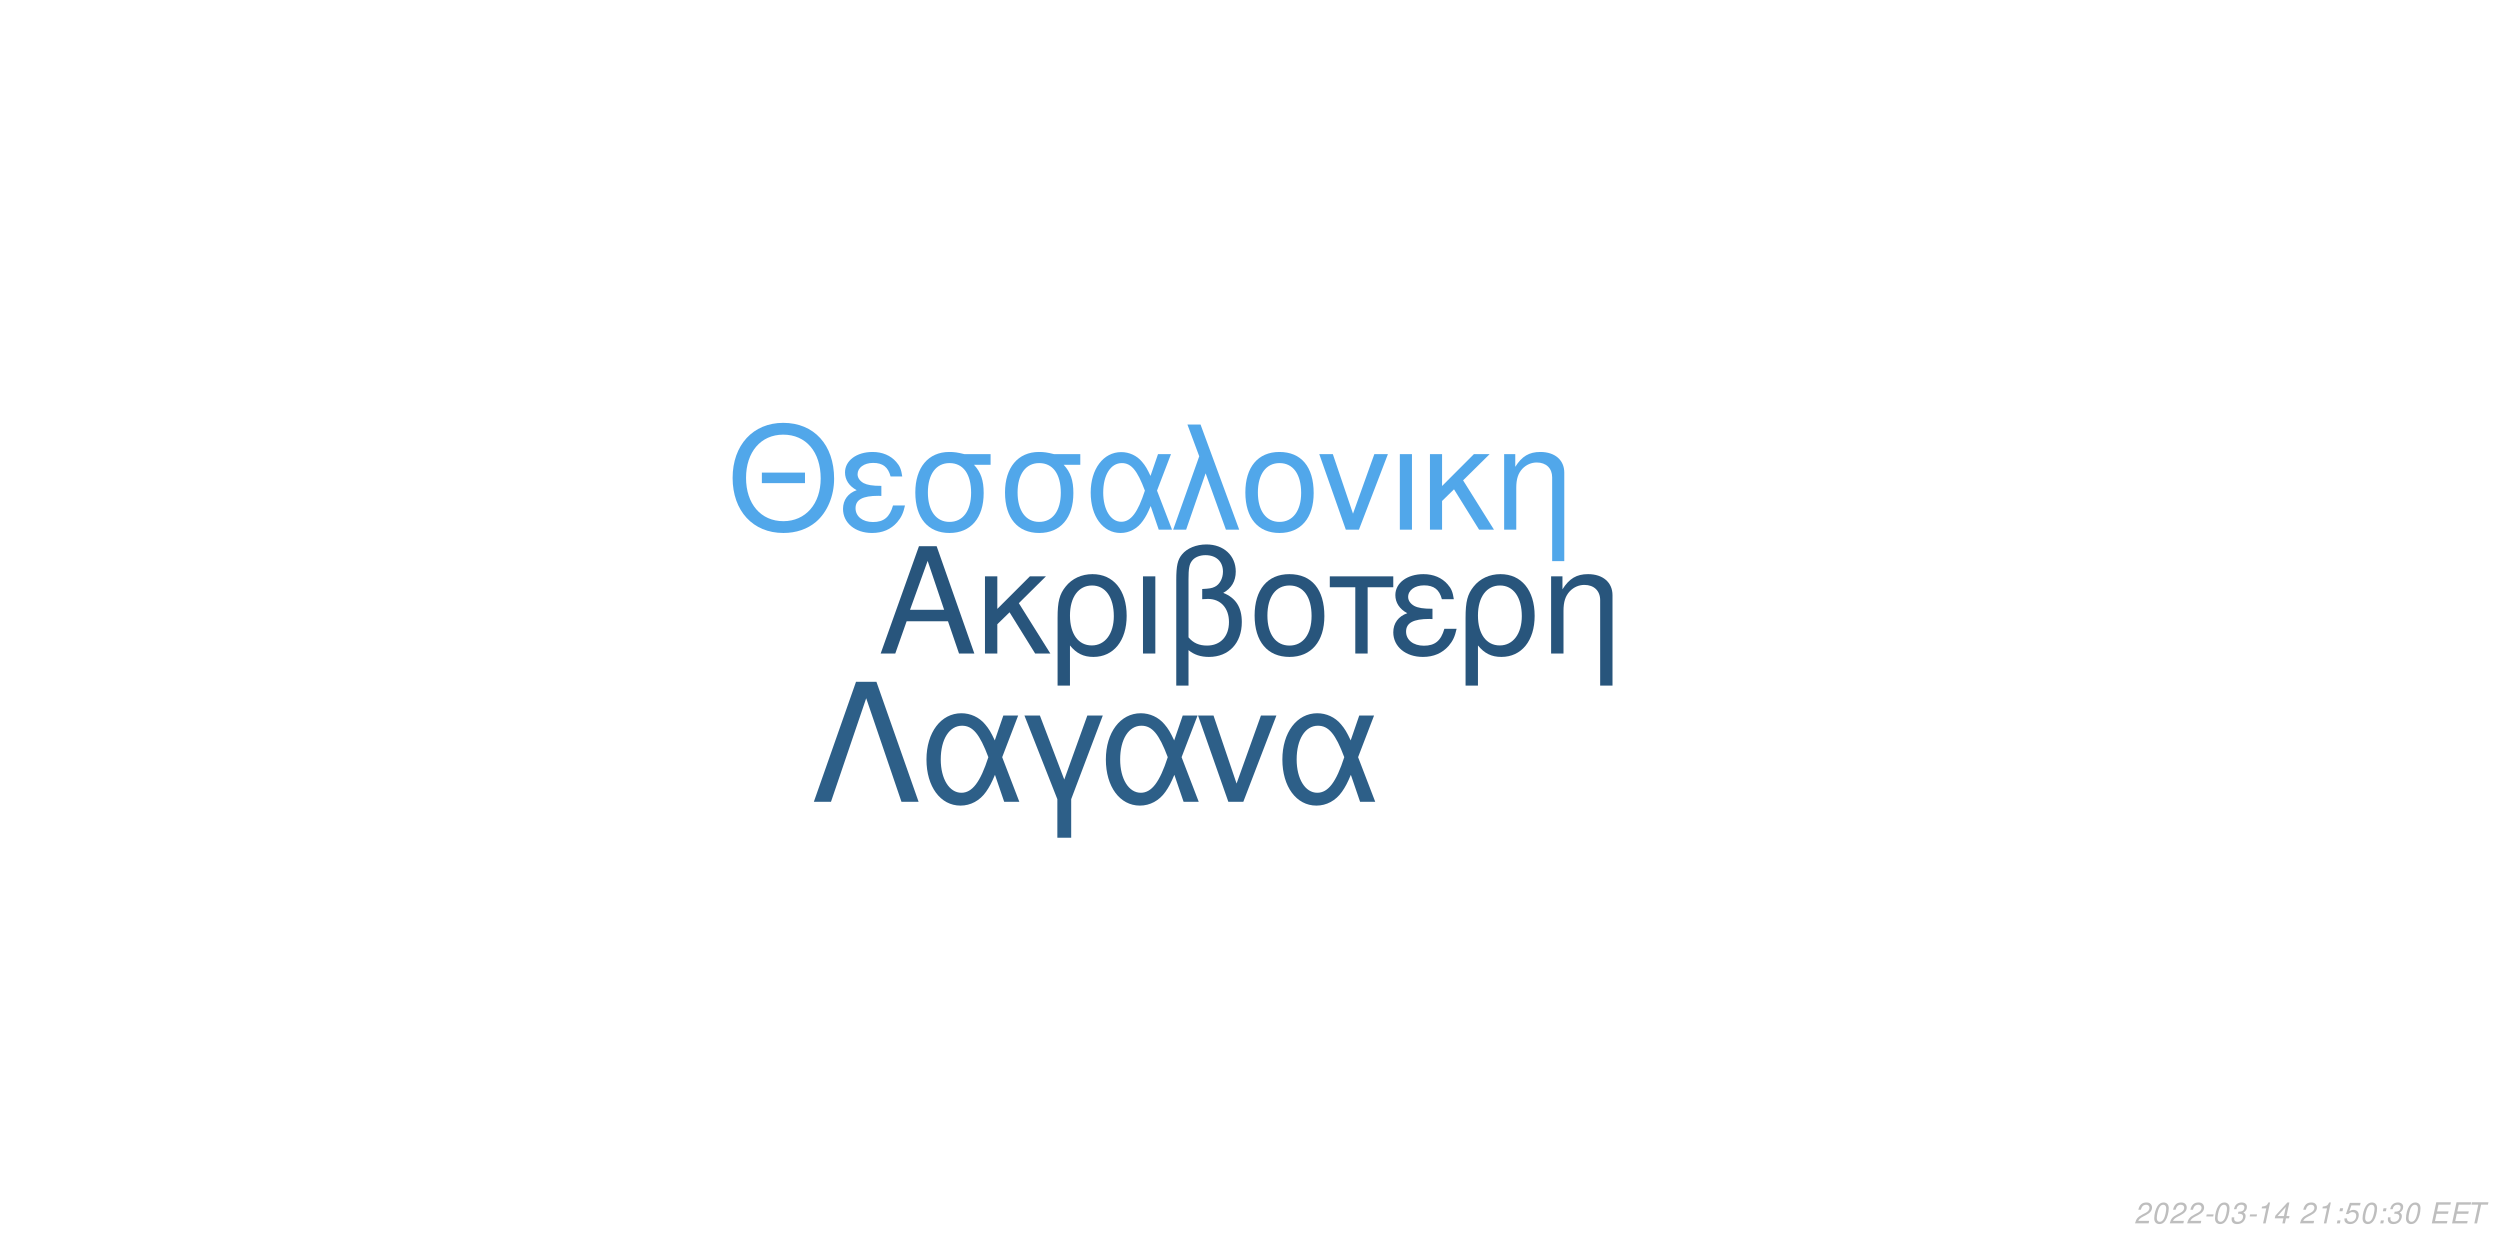
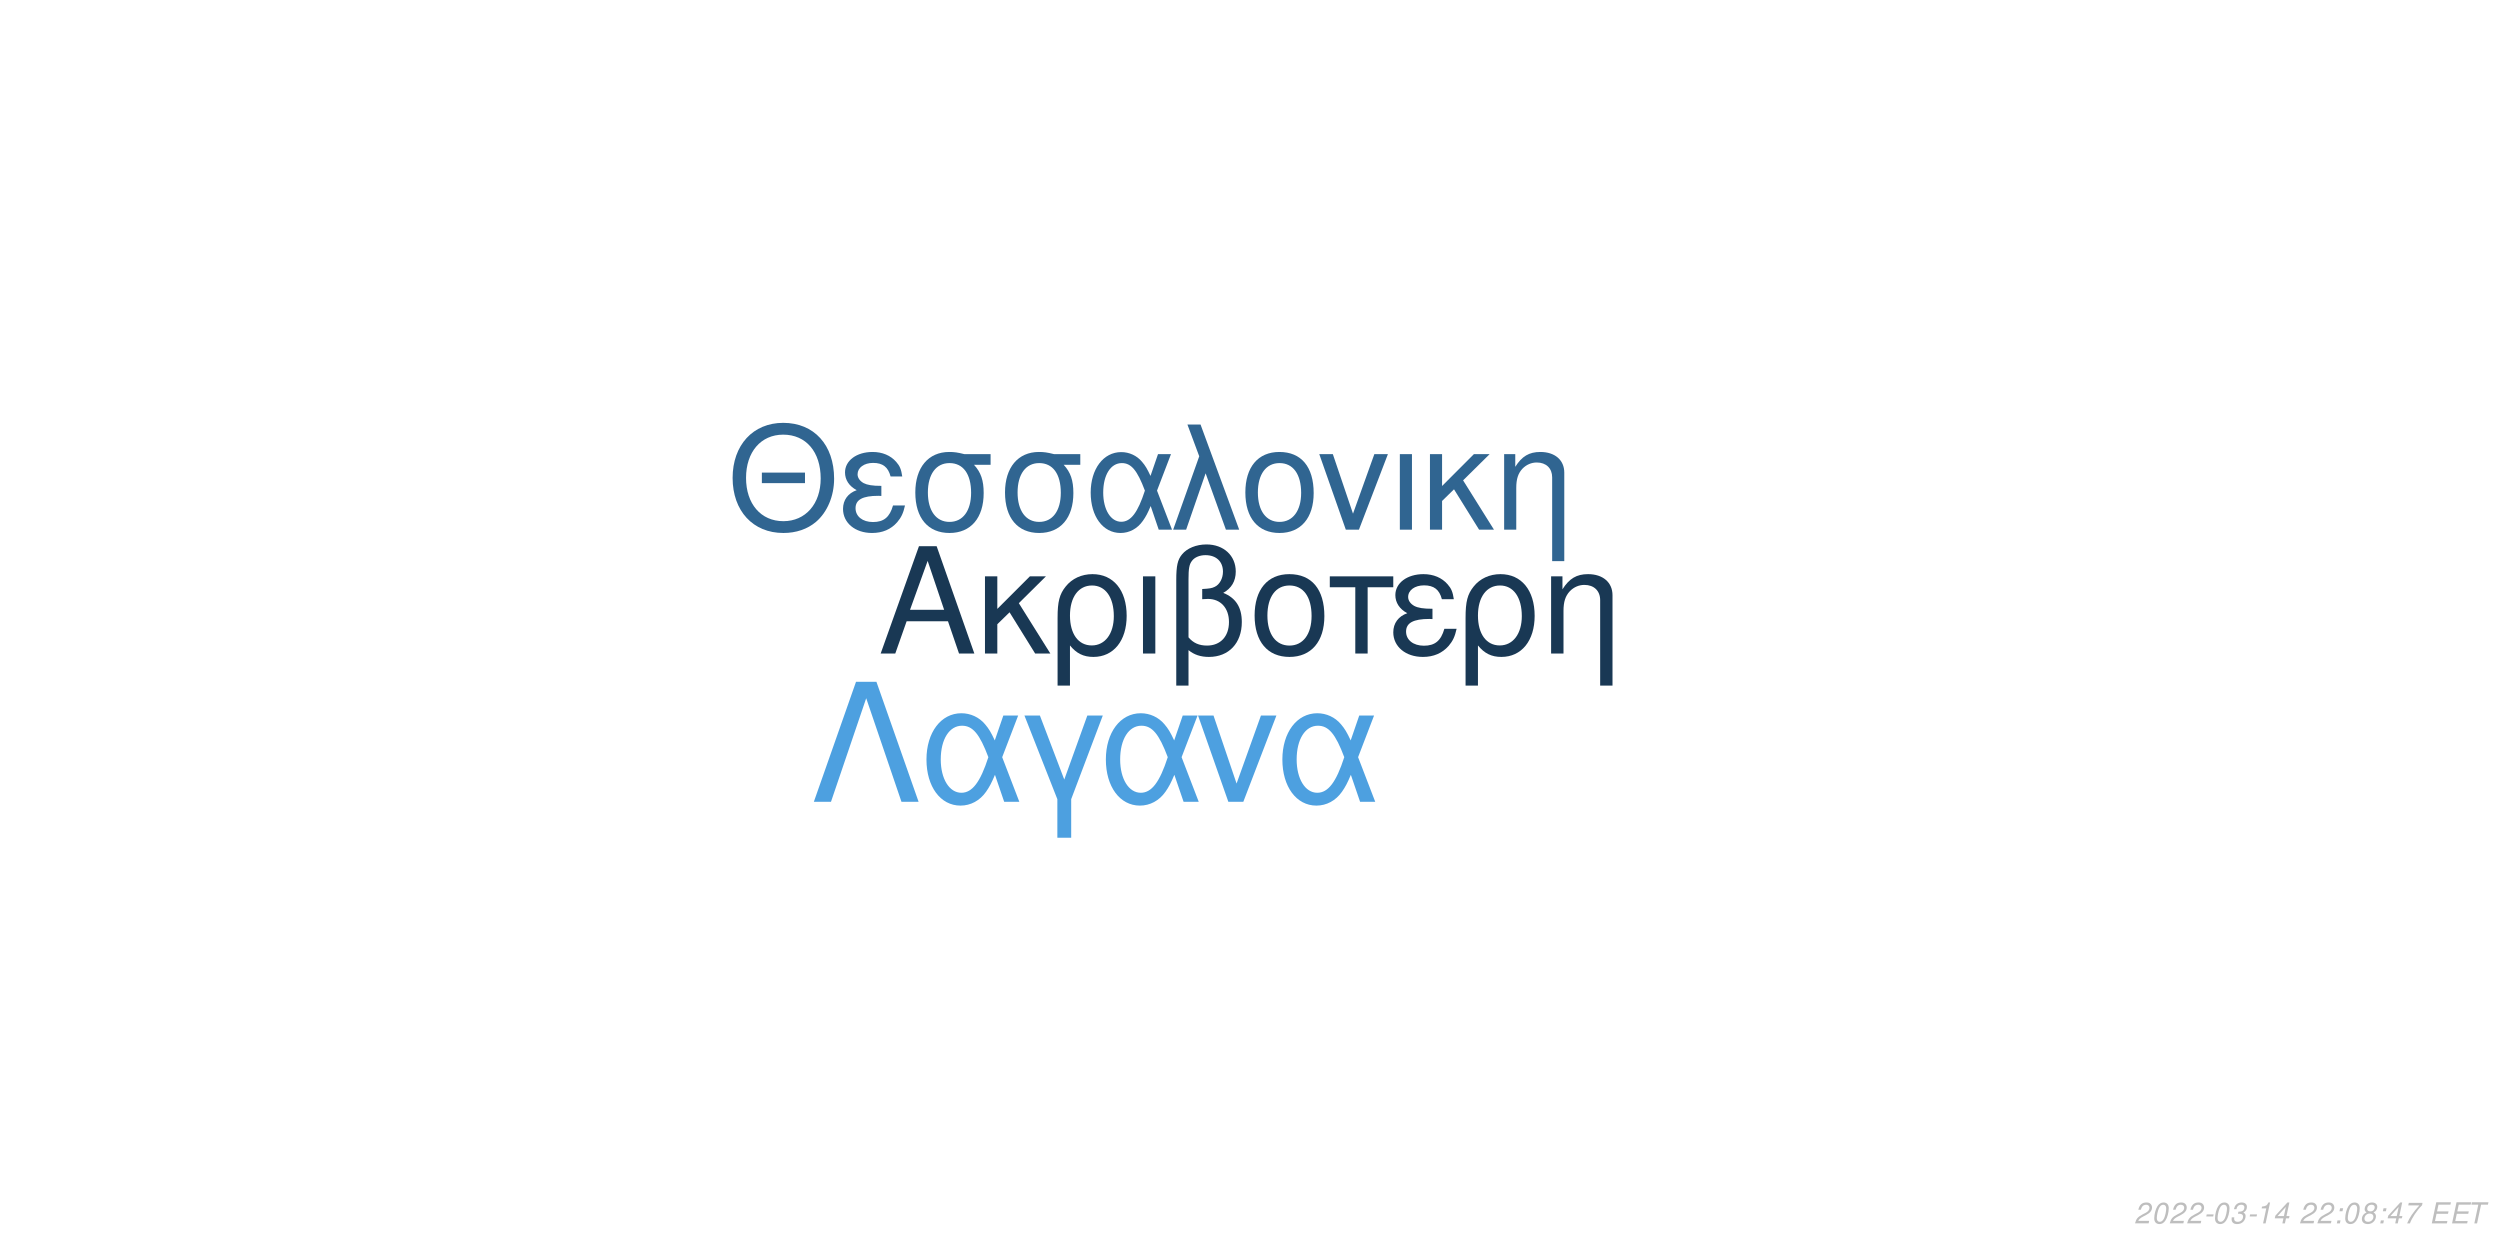
<svg xmlns="http://www.w3.org/2000/svg" xmlns:xlink="http://www.w3.org/1999/xlink" width="864pt" height="432pt" viewBox="0 0 864 432" version="1.1">
  <defs>
    <g>
      <symbol overflow="visible" id="glyph0-0">
        <path style="stroke:none;" d="" />
      </symbol>
      <symbol overflow="visible" id="glyph0-1">
        <path style="stroke:none;" d="M 24.125 -11.141 L 27.938 0 L 33.234 0 L 20.203 -37.094 L 14.094 -37.094 L 0.859 0 L 5.906 0 L 9.828 -11.141 Z M 22.797 -15.109 L 11 -15.109 L 17.094 -32.016 Z M 22.797 -15.109 " />
      </symbol>
      <symbol overflow="visible" id="glyph0-2">
        <path style="stroke:none;" d="M 7.172 -15.422 L 7.172 -26.672 L 2.906 -26.672 L 2.906 0 L 7.172 0 L 7.172 -10.125 L 11.406 -14.25 L 20.25 0 L 25.5 0 L 14.609 -17.406 L 23.969 -26.672 L 18.422 -26.672 Z M 7.172 -15.422 " />
      </symbol>
      <symbol overflow="visible" id="glyph0-3">
        <path style="stroke:none;" d="M 3 11.094 L 7.281 11.094 L 7.281 -2.797 C 9.516 -0.047 11.953 1.172 15.375 1.172 C 22.344 1.172 26.875 -4.422 26.875 -13.031 C 26.875 -21.891 22.297 -27.438 15.062 -27.438 C 11.297 -27.438 7.984 -25.906 5.797 -23.156 C 3.672 -20.516 3 -17.969 3 -12.359 Z M 14.906 -23.516 C 19.547 -23.516 22.438 -19.438 22.438 -12.922 C 22.438 -6.812 19.391 -2.797 14.812 -2.797 C 10.172 -2.797 7.281 -6.766 7.281 -13.125 C 7.281 -19.484 10.234 -23.516 14.906 -23.516 Z M 14.906 -23.516 " />
      </symbol>
      <symbol overflow="visible" id="glyph0-4">
        <path style="stroke:none;" d="M 3.516 0 L 7.781 0 L 7.781 -26.672 L 3.516 -26.672 Z M 3.516 0 " />
      </symbol>
      <symbol overflow="visible" id="glyph0-5">
        <path style="stroke:none;" d="M 4.016 11.094 L 8.25 11.094 L 8.25 -1.172 C 10.172 0.406 12.422 1.172 15.312 1.172 C 22.188 1.172 26.672 -3.609 26.672 -10.891 C 26.672 -15.984 24.578 -19.234 20.25 -20.969 C 23.109 -22.547 24.578 -25.031 24.578 -28.344 C 24.578 -33.844 20.406 -37.703 14.453 -37.703 C 10.938 -37.703 7.734 -36.391 6 -34.25 C 4.484 -32.422 4.016 -30.328 4.016 -25.391 Z M 8.25 -25.656 C 8.25 -29.359 8.5 -30.844 9.469 -32.062 C 10.375 -33.281 12.156 -34 14.094 -34 C 17.812 -34 20.156 -31.812 20.156 -28.297 C 20.156 -25.953 18.984 -23.812 17.297 -23.047 C 16.281 -22.547 15.469 -22.438 12.984 -22.297 L 12.984 -18.781 C 13.734 -18.828 14.344 -18.875 14.969 -18.875 C 19.344 -18.875 22.234 -15.719 22.234 -10.891 C 22.234 -5.906 19.281 -2.75 14.656 -2.75 C 11.953 -2.75 9.922 -3.609 8.25 -5.594 Z M 8.25 -25.656 " />
      </symbol>
      <symbol overflow="visible" id="glyph0-6">
        <path style="stroke:none;" d="M 14.094 -27.438 C 6.562 -27.438 2.094 -22.094 2.094 -13.125 C 2.094 -4.125 6.562 1.172 14.141 1.172 C 21.672 1.172 26.203 -4.172 26.203 -12.922 C 26.203 -22.188 21.828 -27.438 14.094 -27.438 Z M 14.141 -23.516 C 18.938 -23.516 21.781 -19.594 21.781 -12.984 C 21.781 -6.672 18.828 -2.75 14.141 -2.75 C 9.422 -2.75 6.516 -6.672 6.516 -13.125 C 6.516 -19.594 9.422 -23.516 14.141 -23.516 Z M 14.141 -23.516 " />
      </symbol>
      <symbol overflow="visible" id="glyph0-7">
        <path style="stroke:none;" d="M 7.891 0 L 12.156 0 L 12.156 -22.906 L 21.016 -22.906 L 21.016 -26.672 L -0.922 -26.672 L -0.922 -22.906 L 7.891 -22.906 Z M 7.891 0 " />
      </symbol>
      <symbol overflow="visible" id="glyph0-8">
        <path style="stroke:none;" d="M 14.562 -15.469 C 11.344 -15.469 9.562 -15.781 8.297 -16.438 C 6.922 -17.203 6.156 -18.328 6.156 -19.547 C 6.156 -21.891 8.453 -23.562 11.656 -23.562 C 15.062 -23.562 16.953 -22.094 17.812 -18.781 L 21.938 -18.781 C 21.578 -21.266 21.062 -22.5 19.797 -23.922 C 17.812 -26.203 14.906 -27.438 11.453 -27.438 C 5.797 -27.438 1.734 -24.375 1.734 -20.203 C 1.734 -17.609 3.156 -15.375 5.859 -13.938 C 2.797 -12.875 1.016 -10.484 1.016 -7.328 C 1.016 -2.391 5.297 1.172 11.25 1.172 C 14.969 1.172 17.906 -0.109 20.156 -2.641 C 21.578 -4.328 22.297 -5.797 22.906 -8.547 L 18.672 -8.547 C 17.5 -4.422 15.422 -2.703 11.609 -2.703 C 7.938 -2.703 5.438 -4.688 5.438 -7.578 C 5.438 -10.578 7.938 -11.953 13.484 -11.953 C 13.641 -11.953 14.094 -11.953 14.562 -11.906 Z M 14.562 -15.469 " />
      </symbol>
      <symbol overflow="visible" id="glyph0-9">
        <path style="stroke:none;" d="M 3.562 -26.672 L 3.562 0 L 7.844 0 L 7.844 -14.703 C 7.844 -17.906 8.5 -19.891 10.031 -21.531 C 11.406 -22.953 13.188 -23.719 15.062 -23.719 C 18.375 -23.719 20.516 -21.672 20.516 -18.469 L 20.516 11.094 L 24.781 11.094 L 24.781 -20.156 C 24.781 -24.578 21.469 -27.438 16.328 -27.438 C 12.359 -27.438 9.828 -25.906 7.484 -22.188 L 7.484 -26.672 Z M 3.562 -26.672 " />
      </symbol>
      <symbol overflow="visible" id="glyph1-0">
        <path style="stroke:none;" d="" />
      </symbol>
      <symbol overflow="visible" id="glyph1-1">
        <path style="stroke:none;" d="M 26.859 -19.734 L 11.953 -19.734 L 11.953 -16.094 L 26.859 -16.094 Z M 19.328 -36.922 C 8.922 -36.922 1.844 -29.25 1.844 -17.891 C 1.844 -6.484 8.875 1.141 19.391 1.141 C 23.812 1.141 27.703 -0.203 30.641 -2.688 C 34.578 -6.031 36.922 -11.656 36.922 -17.594 C 36.922 -29.297 30 -36.922 19.328 -36.922 Z M 19.328 -32.844 C 27.203 -32.844 32.281 -26.906 32.281 -17.688 C 32.281 -8.922 27.062 -2.938 19.391 -2.938 C 11.609 -2.938 6.484 -8.922 6.484 -17.891 C 6.484 -26.859 11.609 -32.844 19.328 -32.844 Z M 19.328 -32.844 " />
      </symbol>
      <symbol overflow="visible" id="glyph1-2">
        <path style="stroke:none;" d="M 14.25 -15.141 C 11.109 -15.141 9.375 -15.453 8.125 -16.094 C 6.781 -16.844 6.031 -17.938 6.031 -19.141 C 6.031 -21.422 8.266 -23.078 11.406 -23.078 C 14.75 -23.078 16.594 -21.625 17.438 -18.391 L 21.469 -18.391 C 21.125 -20.828 20.625 -22.031 19.391 -23.422 C 17.438 -25.656 14.594 -26.859 11.219 -26.859 C 5.688 -26.859 1.688 -23.875 1.688 -19.781 C 1.688 -17.234 3.094 -15.047 5.734 -13.656 C 2.734 -12.609 1 -10.266 1 -7.172 C 1 -2.344 5.188 1.141 11.016 1.141 C 14.656 1.141 17.547 -0.094 19.734 -2.594 C 21.125 -4.234 21.828 -5.688 22.422 -8.375 L 18.281 -8.375 C 17.141 -4.328 15.094 -2.641 11.359 -2.641 C 7.766 -2.641 5.328 -4.578 5.328 -7.422 C 5.328 -10.359 7.766 -11.703 13.203 -11.703 C 13.359 -11.703 13.797 -11.703 14.25 -11.656 Z M 14.25 -15.141 " />
      </symbol>
      <symbol overflow="visible" id="glyph1-3">
        <path style="stroke:none;" d="M 29 -26.109 L 19.938 -26.109 C 17.594 -26.703 16.438 -26.859 14.703 -26.859 C 7.469 -26.859 2.984 -21.469 2.984 -12.859 C 2.984 -4.031 7.375 1.141 14.797 1.141 C 22.172 1.141 26.609 -4.078 26.609 -12.656 C 26.609 -17.047 25.656 -19.828 23.266 -22.422 L 29 -22.422 Z M 14.797 -23.016 C 19.531 -23.016 22.266 -19.234 22.266 -12.75 C 22.266 -6.531 19.438 -2.688 14.797 -2.688 C 10.172 -2.688 7.328 -6.531 7.328 -12.859 C 7.328 -19.188 10.172 -23.016 14.797 -23.016 Z M 14.797 -23.016 " />
      </symbol>
      <symbol overflow="visible" id="glyph1-4">
        <path style="stroke:none;" d="M 29.344 -26.109 L 24.859 -26.109 L 22.266 -18.578 C 21.125 -21.031 20.484 -22.125 19.328 -23.469 C 17.547 -25.609 14.906 -26.812 12.156 -26.812 C 5.984 -26.812 1.594 -20.984 1.594 -12.812 C 1.594 -4.578 5.828 1.141 11.906 1.141 C 14.953 1.141 17.734 -0.344 19.625 -3.047 C 20.672 -4.531 21.281 -5.688 22.328 -8.172 L 25.109 0 L 29.703 0 L 24.516 -13.5 Z M 20.328 -13.5 C 17.891 -5.922 15.453 -2.734 12.156 -2.734 C 8.516 -2.734 5.922 -6.922 5.922 -12.812 C 5.922 -18.938 8.516 -23.016 12.359 -23.016 C 15.594 -23.016 17.688 -20.531 20.328 -13.5 Z M 20.328 -13.5 " />
      </symbol>
      <symbol overflow="visible" id="glyph1-5">
        <path style="stroke:none;" d="M 1.094 0 L 5.578 0 L 12.312 -19.484 L 19.328 0 L 23.922 0 L 10.562 -36.328 L 6.031 -36.328 L 10.109 -25.359 Z M 1.094 0 " />
      </symbol>
      <symbol overflow="visible" id="glyph1-6">
        <path style="stroke:none;" d="M 13.797 -26.859 C 6.422 -26.859 2.047 -21.625 2.047 -12.859 C 2.047 -4.031 6.422 1.141 13.859 1.141 C 21.234 1.141 25.656 -4.078 25.656 -12.656 C 25.656 -21.719 21.375 -26.859 13.797 -26.859 Z M 13.859 -23.016 C 18.531 -23.016 21.328 -19.188 21.328 -12.703 C 21.328 -6.531 18.438 -2.688 13.859 -2.688 C 9.219 -2.688 6.375 -6.531 6.375 -12.859 C 6.375 -19.188 9.219 -23.016 13.859 -23.016 Z M 13.859 -23.016 " />
      </symbol>
      <symbol overflow="visible" id="glyph1-7">
        <path style="stroke:none;" d="M 14.297 0 L 24.312 -26.109 L 19.625 -26.109 L 12.25 -5.531 L 5.281 -26.109 L 0.594 -26.109 L 9.766 0 Z M 14.297 0 " />
      </symbol>
      <symbol overflow="visible" id="glyph1-8">
        <path style="stroke:none;" d="M 3.438 0 L 7.625 0 L 7.625 -26.109 L 3.438 -26.109 Z M 3.438 0 " />
      </symbol>
      <symbol overflow="visible" id="glyph1-9">
        <path style="stroke:none;" d="M 7.031 -15.094 L 7.031 -26.109 L 2.844 -26.109 L 2.844 0 L 7.031 0 L 7.031 -9.922 L 11.156 -13.953 L 19.828 0 L 24.969 0 L 14.297 -17.047 L 23.469 -26.109 L 18.031 -26.109 Z M 7.031 -15.094 " />
      </symbol>
      <symbol overflow="visible" id="glyph1-10">
        <path style="stroke:none;" d="M 3.484 -26.109 L 3.484 0 L 7.672 0 L 7.672 -14.406 C 7.672 -17.547 8.328 -19.484 9.812 -21.078 C 11.156 -22.469 12.906 -23.219 14.75 -23.219 C 17.984 -23.219 20.078 -21.234 20.078 -18.094 L 20.078 10.859 L 24.266 10.859 L 24.266 -19.734 C 24.266 -24.062 21.031 -26.859 16 -26.859 C 12.109 -26.859 9.609 -25.359 7.328 -21.719 L 7.328 -26.109 Z M 3.484 -26.109 " />
      </symbol>
      <symbol overflow="visible" id="glyph2-0">
        <path style="stroke:none;" d="" />
      </symbol>
      <symbol overflow="visible" id="glyph2-1">
        <path style="stroke:none;" d="M 22.531 -41.484 L 15.484 -41.484 L 0.906 0 L 6.828 0 L 19 -35.797 L 31.188 0 L 37.109 0 Z M 22.531 -41.484 " />
      </symbol>
      <symbol overflow="visible" id="glyph2-2">
        <path style="stroke:none;" d="M 33.516 -29.812 L 28.391 -29.812 L 25.438 -21.219 C 24.125 -24.016 23.391 -25.266 22.078 -26.797 C 20.031 -29.25 17.016 -30.609 13.891 -30.609 C 6.828 -30.609 1.828 -23.953 1.828 -14.625 C 1.828 -5.234 6.656 1.312 13.594 1.312 C 17.078 1.312 20.266 -0.391 22.422 -3.469 C 23.609 -5.172 24.297 -6.484 25.5 -9.328 L 28.688 0 L 33.922 0 L 28 -15.422 Z M 23.219 -15.422 C 20.422 -6.766 17.641 -3.125 13.891 -3.125 C 9.734 -3.125 6.766 -7.906 6.766 -14.625 C 6.766 -21.625 9.734 -26.297 14.109 -26.297 C 17.812 -26.297 20.203 -23.453 23.219 -15.422 Z M 23.219 -15.422 " />
      </symbol>
      <symbol overflow="visible" id="glyph2-3">
        <path style="stroke:none;" d="M 12.062 12.406 L 16.844 12.406 L 16.844 -0.906 L 27.766 -29.812 L 22.422 -29.812 L 14.453 -7.688 L 6.031 -29.812 L 0.688 -29.812 L 12.062 -0.906 Z M 12.062 12.406 " />
      </symbol>
      <symbol overflow="visible" id="glyph2-4">
        <path style="stroke:none;" d="M 16.328 0 L 27.766 -29.812 L 22.422 -29.812 L 14 -6.312 L 6.031 -29.812 L 0.688 -29.812 L 11.156 0 Z M 16.328 0 " />
      </symbol>
      <symbol overflow="visible" id="glyph3-0">
        <path style="stroke:none;" d="" />
      </symbol>
      <symbol overflow="visible" id="glyph3-1">
        <path style="stroke:none;" d="M 5.234 -0.875 L 1.469 -0.875 C 1.641 -1.375 2.203 -1.891 3.109 -2.344 L 4.234 -2.938 C 5.562 -3.625 6.219 -4.469 6.219 -5.484 C 6.219 -5.938 6.062 -6.359 5.797 -6.656 C 5.469 -7.047 4.984 -7.234 4.312 -7.234 C 2.766 -7.234 1.891 -6.453 1.484 -4.734 L 2.375 -4.734 C 2.484 -5.188 2.609 -5.484 2.797 -5.75 C 3.094 -6.203 3.609 -6.453 4.188 -6.453 C 4.891 -6.453 5.344 -6.031 5.344 -5.375 C 5.344 -4.703 4.859 -4.094 4.016 -3.656 L 2.984 -3.125 C 1.234 -2.188 0.797 -1.656 0.344 -0.016 L 5.047 -0.016 Z M 5.234 -0.875 " />
      </symbol>
      <symbol overflow="visible" id="glyph3-2">
        <path style="stroke:none;" d="M 4.203 -7.234 C 3.375 -7.234 2.688 -6.812 2.125 -5.984 C 1.484 -5.047 0.984 -3.188 0.984 -1.734 C 0.984 -1.109 1.172 -0.562 1.484 -0.266 C 1.797 0.047 2.281 0.234 2.766 0.234 C 3.625 0.234 4.281 -0.156 4.859 -1.016 C 5.516 -1.953 6 -3.797 6 -5.266 C 6 -6.5 5.328 -7.234 4.203 -7.234 Z M 4.094 -6.453 C 4.734 -6.453 5.125 -5.984 5.125 -5.156 C 5.125 -4.203 4.781 -2.625 4.406 -1.812 C 3.984 -0.938 3.516 -0.547 2.875 -0.547 C 2.25 -0.547 1.875 -1.031 1.875 -1.828 C 1.875 -2.797 2.203 -4.344 2.594 -5.203 C 2.984 -6.047 3.453 -6.453 4.094 -6.453 Z M 4.094 -6.453 " />
      </symbol>
      <symbol overflow="visible" id="glyph3-3">
        <path style="stroke:none;" d="M 3.516 -3.125 L 1.125 -3.125 L 0.969 -2.406 L 3.359 -2.406 Z M 3.516 -3.125 " />
      </symbol>
      <symbol overflow="visible" id="glyph3-4">
        <path style="stroke:none;" d="M 2.922 -3.312 C 3.125 -3.344 3.234 -3.344 3.375 -3.344 C 4.203 -3.344 4.688 -3 4.688 -2.406 C 4.688 -1.312 3.906 -0.547 2.781 -0.547 C 2.047 -0.547 1.594 -0.938 1.594 -1.562 C 1.594 -1.719 1.609 -1.844 1.656 -2.094 L 0.766 -2.094 C 0.734 -1.797 0.719 -1.641 0.719 -1.469 C 0.719 -0.375 1.406 0.234 2.641 0.234 C 3.547 0.234 4.297 -0.078 4.812 -0.656 C 5.266 -1.156 5.562 -1.875 5.562 -2.547 C 5.562 -3.125 5.344 -3.453 4.797 -3.734 C 5.641 -4.234 6.016 -4.844 6.016 -5.734 C 6.016 -6.656 5.312 -7.234 4.203 -7.234 C 3.375 -7.234 2.672 -6.938 2.188 -6.375 C 1.891 -6.031 1.703 -5.641 1.516 -4.906 L 2.391 -4.906 C 2.5 -5.359 2.594 -5.594 2.734 -5.812 C 3.047 -6.234 3.516 -6.453 4.078 -6.453 C 4.734 -6.453 5.141 -6.125 5.141 -5.578 C 5.141 -5.188 5.016 -4.797 4.797 -4.547 C 4.516 -4.234 4 -4.062 3.266 -4.062 L 3.078 -4.062 Z M 2.922 -3.312 " />
      </symbol>
      <symbol overflow="visible" id="glyph3-5">
        <path style="stroke:none;" d="M 3.703 -5.188 L 2.594 0 L 3.469 0 L 5.016 -7.234 L 4.438 -7.234 C 3.906 -6.156 3.688 -6.016 2.234 -5.812 L 2.109 -5.188 Z M 3.703 -5.188 " />
      </symbol>
      <symbol overflow="visible" id="glyph3-6">
        <path style="stroke:none;" d="M 3.625 -1.75 L 3.266 0 L 4.141 0 L 4.516 -1.75 L 5.562 -1.75 L 5.734 -2.531 L 4.688 -2.531 L 5.688 -7.234 L 5.016 -7.234 L 0.844 -2.672 L 0.641 -1.75 Z M 3.797 -2.531 L 1.594 -2.531 L 4.469 -5.703 Z M 3.797 -2.531 " />
      </symbol>
      <symbol overflow="visible" id="glyph3-7">
        <path style="stroke:none;" d="" />
      </symbol>
      <symbol overflow="visible" id="glyph3-8">
        <path style="stroke:none;" d="M 2.359 -1.031 L 1.312 -1.031 L 1.094 0 L 2.141 0 Z M 3.266 -5.234 L 2.219 -5.234 L 2 -4.203 L 3.047 -4.203 Z M 3.266 -5.234 " />
      </symbol>
      <symbol overflow="visible" id="glyph3-9">
-         <path style="stroke:none;" d="M 6.297 -7.094 L 2.594 -7.094 L 1.234 -3.234 L 2.047 -3.234 C 2.656 -3.766 2.938 -3.906 3.531 -3.906 C 4.328 -3.906 4.797 -3.453 4.797 -2.688 C 4.797 -1.438 3.969 -0.547 2.828 -0.547 C 2.031 -0.547 1.609 -0.938 1.578 -1.734 L 0.703 -1.734 L 0.703 -1.516 C 0.703 -0.938 0.844 -0.547 1.188 -0.266 C 1.562 0.062 2.078 0.234 2.703 0.234 C 3.656 0.234 4.391 -0.156 4.984 -0.922 C 5.422 -1.5 5.672 -2.234 5.672 -2.953 C 5.672 -4 4.938 -4.672 3.812 -4.672 C 3.328 -4.672 2.906 -4.547 2.406 -4.234 L 3.109 -6.219 L 6.109 -6.219 Z M 6.297 -7.094 " />
+         <path style="stroke:none;" d="M 4.766 -3.797 C 5.078 -3.969 5.234 -4.078 5.438 -4.234 C 5.812 -4.594 6.062 -5.172 6.062 -5.734 C 6.062 -6.625 5.344 -7.234 4.266 -7.234 C 2.812 -7.234 1.703 -6.219 1.703 -4.875 C 1.703 -4.406 1.875 -4.125 2.359 -3.812 C 1.297 -3.312 0.75 -2.516 0.75 -1.469 C 0.75 -0.438 1.547 0.234 2.812 0.234 C 3.656 0.234 4.359 -0.094 4.938 -0.734 C 5.359 -1.234 5.609 -1.859 5.609 -2.438 C 5.609 -3.047 5.312 -3.516 4.766 -3.797 Z M 4.109 -6.453 C 4.797 -6.453 5.188 -6.125 5.188 -5.578 C 5.188 -5.266 5.062 -4.922 4.859 -4.672 C 4.562 -4.312 4.188 -4.156 3.656 -4.156 C 2.984 -4.156 2.594 -4.453 2.594 -4.984 C 2.594 -5.859 3.203 -6.453 4.109 -6.453 Z M 3.453 -3.406 C 4.234 -3.406 4.734 -2.984 4.734 -2.312 C 4.734 -1.312 3.922 -0.547 2.875 -0.547 C 2.125 -0.547 1.625 -0.969 1.625 -1.625 C 1.625 -2.609 2.438 -3.406 3.453 -3.406 Z M 3.453 -3.406 " />
      </symbol>
      <symbol overflow="visible" id="glyph3-10">
+         <path style="stroke:none;" d="M 6.703 -7.094 L 1.953 -7.094 L 1.766 -6.219 L 5.594 -6.219 C 3.344 -3.688 2.266 -2.109 1.375 0 L 2.344 0 C 3.031 -1.906 4.828 -4.594 6.547 -6.281 Z M 6.703 -7.094 " />
+       </symbol>
+       <symbol overflow="visible" id="glyph3-11">
        <path style="stroke:none;" d="M 2.547 -3.312 L 6.5 -3.312 L 6.688 -4.141 L 2.719 -4.141 L 3.219 -6.469 L 7.344 -6.469 L 7.516 -7.297 L 2.453 -7.297 L 0.906 0 L 6.125 0 L 6.297 -0.812 L 2.016 -0.812 Z M 2.547 -3.312 " />
      </symbol>
-       <symbol overflow="visible" id="glyph3-11">
+       <symbol overflow="visible" id="glyph3-12">
        <path style="stroke:none;" d="M 4.938 -6.469 L 7.312 -6.469 L 7.484 -7.297 L 1.75 -7.297 L 1.578 -6.469 L 3.984 -6.469 L 2.609 0 L 3.547 0 Z M 4.938 -6.469 " />
      </symbol>
    </g>
  </defs>
  <g id="surface1">
    <rect x="0" y="0" width="864" height="432" style="fill:rgb(100%,100%,100%);fill-opacity:1;stroke:none;" />
-     <g style="fill:rgb(15.686%,33.333%,48.627%);fill-opacity:1;">
+     <g style="fill:rgb(9.804%,21.961%,32.941%);fill-opacity:1;">
      <use xlink:href="#glyph0-1" x="303.5" y="225.861" />
      <use xlink:href="#glyph0-2" x="337.5" y="225.861" />
      <use xlink:href="#glyph0-3" x="362.5" y="225.861" />
      <use xlink:href="#glyph0-4" x="391.5" y="225.861" />
      <use xlink:href="#glyph0-5" x="402.5" y="225.861" />
      <use xlink:href="#glyph0-6" x="431.5" y="225.861" />
      <use xlink:href="#glyph0-7" x="460.5" y="225.861" />
      <use xlink:href="#glyph0-8" x="480.5" y="225.861" />
      <use xlink:href="#glyph0-3" x="503.5" y="225.861" />
      <use xlink:href="#glyph0-9" x="532.5" y="225.861" />
    </g>
-     <g style="fill:rgb(31.765%,65.49%,91.765%);fill-opacity:1;">
+     <g style="fill:rgb(18.824%,39.608%,56.863%);fill-opacity:1;">
      <use xlink:href="#glyph1-1" x="251.348" y="183.058" />
      <use xlink:href="#glyph1-2" x="290.348" y="183.058" />
      <use xlink:href="#glyph1-3" x="313.348" y="183.058" />
      <use xlink:href="#glyph1-3" x="344.348" y="183.058" />
      <use xlink:href="#glyph1-4" x="375.348" y="183.058" />
      <use xlink:href="#glyph1-5" x="404.348" y="183.058" />
      <use xlink:href="#glyph1-6" x="428.348" y="183.058" />
      <use xlink:href="#glyph1-7" x="455.348" y="183.058" />
      <use xlink:href="#glyph1-8" x="480.348" y="183.058" />
      <use xlink:href="#glyph1-9" x="491.348" y="183.058" />
      <use xlink:href="#glyph1-10" x="516.348" y="183.058" />
    </g>
-     <g style="fill:rgb(17.647%,37.255%,53.333%);fill-opacity:1;">
+     <g style="fill:rgb(30.196%,62.745%,87.843%);fill-opacity:1;">
      <use xlink:href="#glyph2-1" x="280.359" y="277.105" />
      <use xlink:href="#glyph2-2" x="318.359" y="277.105" />
      <use xlink:href="#glyph2-3" x="353.359" y="277.105" />
      <use xlink:href="#glyph2-2" x="380.359" y="277.105" />
      <use xlink:href="#glyph2-4" x="413.359" y="277.105" />
      <use xlink:href="#glyph2-2" x="441.359" y="277.105" />
    </g>
    <g style="fill:rgb(74.51%,74.51%,74.51%);fill-opacity:1;">
      <use xlink:href="#glyph3-1" x="737.52" y="422.81" />
      <use xlink:href="#glyph3-2" x="743.52" y="422.81" />
      <use xlink:href="#glyph3-1" x="749.52" y="422.81" />
      <use xlink:href="#glyph3-1" x="755.52" y="422.81" />
      <use xlink:href="#glyph3-3" x="761.52" y="422.81" />
      <use xlink:href="#glyph3-2" x="764.52" y="422.81" />
      <use xlink:href="#glyph3-4" x="770.52" y="422.81" />
      <use xlink:href="#glyph3-3" x="776.52" y="422.81" />
      <use xlink:href="#glyph3-5" x="779.52" y="422.81" />
      <use xlink:href="#glyph3-6" x="785.52" y="422.81" />
      <use xlink:href="#glyph3-7" x="791.52" y="422.81" />
      <use xlink:href="#glyph3-1" x="794.52" y="422.81" />
-       <use xlink:href="#glyph3-5" x="800.52" y="422.81" />
+       <use xlink:href="#glyph3-1" x="800.52" y="422.81" />
      <use xlink:href="#glyph3-8" x="806.52" y="422.81" />
-       <use xlink:href="#glyph3-9" x="809.52" y="422.81" />
-       <use xlink:href="#glyph3-2" x="815.52" y="422.81" />
+       <use xlink:href="#glyph3-2" x="809.52" y="422.81" />
+       <use xlink:href="#glyph3-9" x="815.52" y="422.81" />
      <use xlink:href="#glyph3-8" x="821.52" y="422.81" />
-       <use xlink:href="#glyph3-4" x="824.52" y="422.81" />
-       <use xlink:href="#glyph3-2" x="830.52" y="422.81" />
+       <use xlink:href="#glyph3-6" x="824.52" y="422.81" />
+       <use xlink:href="#glyph3-10" x="830.52" y="422.81" />
      <use xlink:href="#glyph3-7" x="836.52" y="422.81" />
-       <use xlink:href="#glyph3-10" x="839.52" y="422.81" />
-       <use xlink:href="#glyph3-10" x="846.52" y="422.81" />
-       <use xlink:href="#glyph3-11" x="852.52" y="422.81" />
+       <use xlink:href="#glyph3-11" x="839.52" y="422.81" />
+       <use xlink:href="#glyph3-11" x="846.52" y="422.81" />
+       <use xlink:href="#glyph3-12" x="852.52" y="422.81" />
    </g>
  </g>
</svg>
